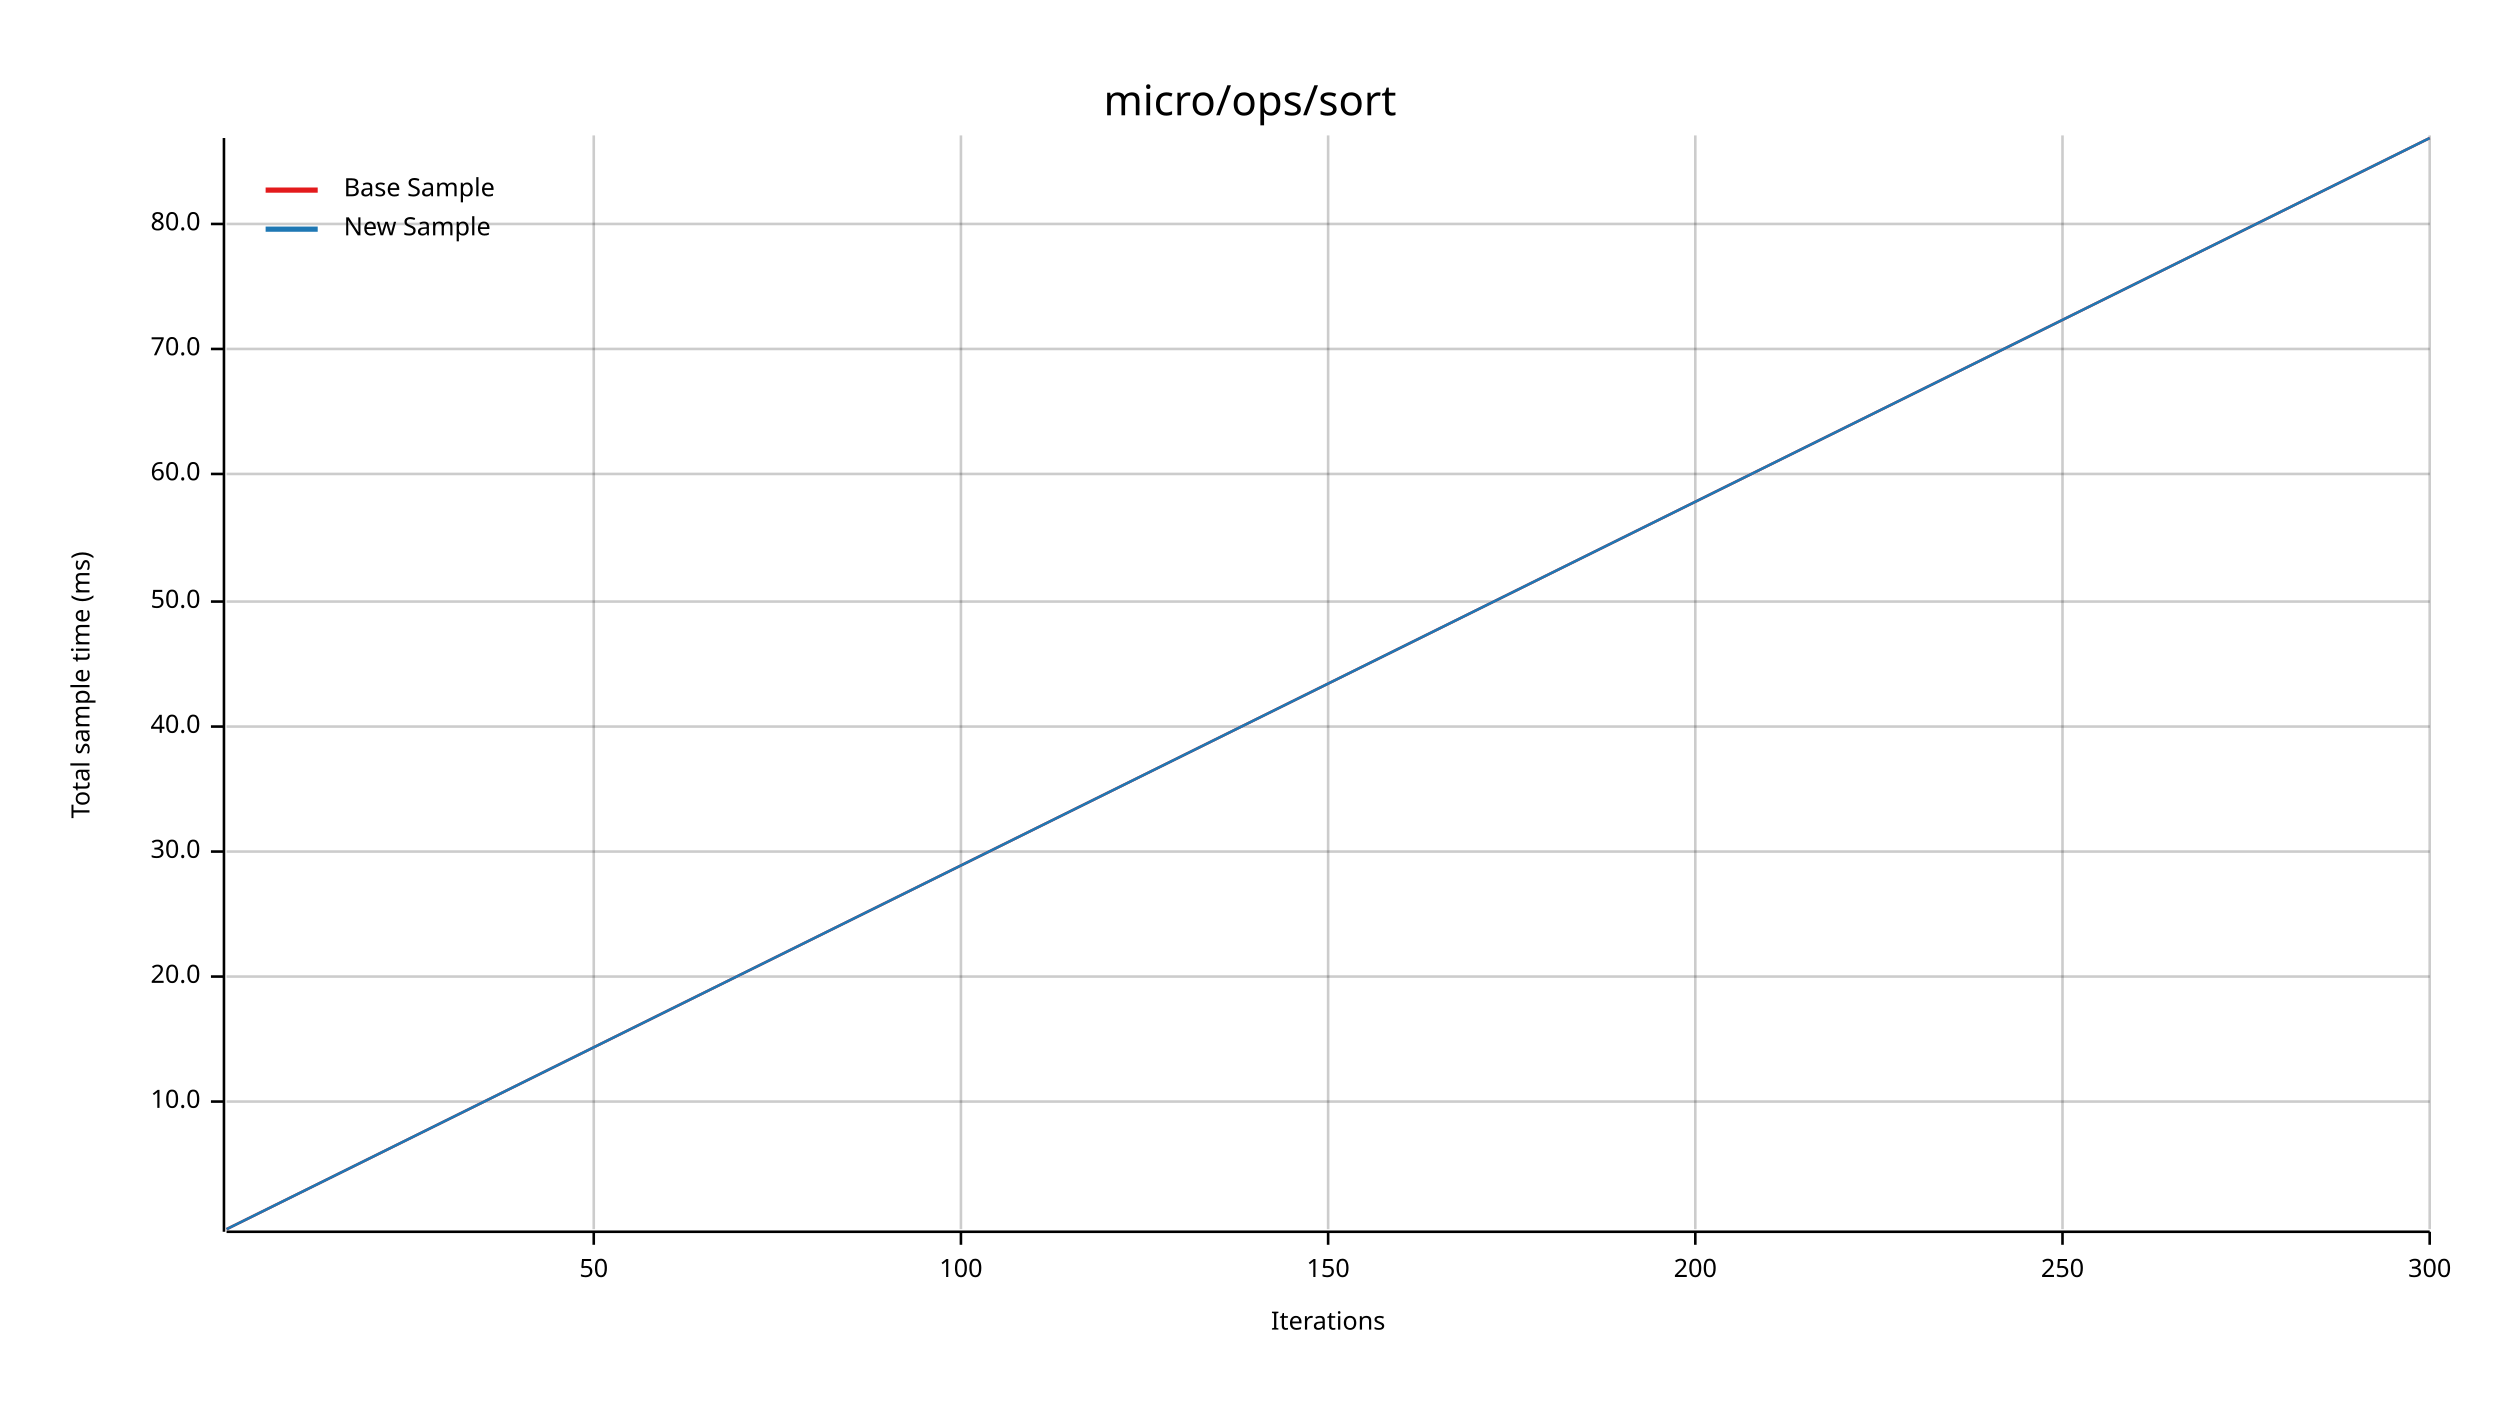
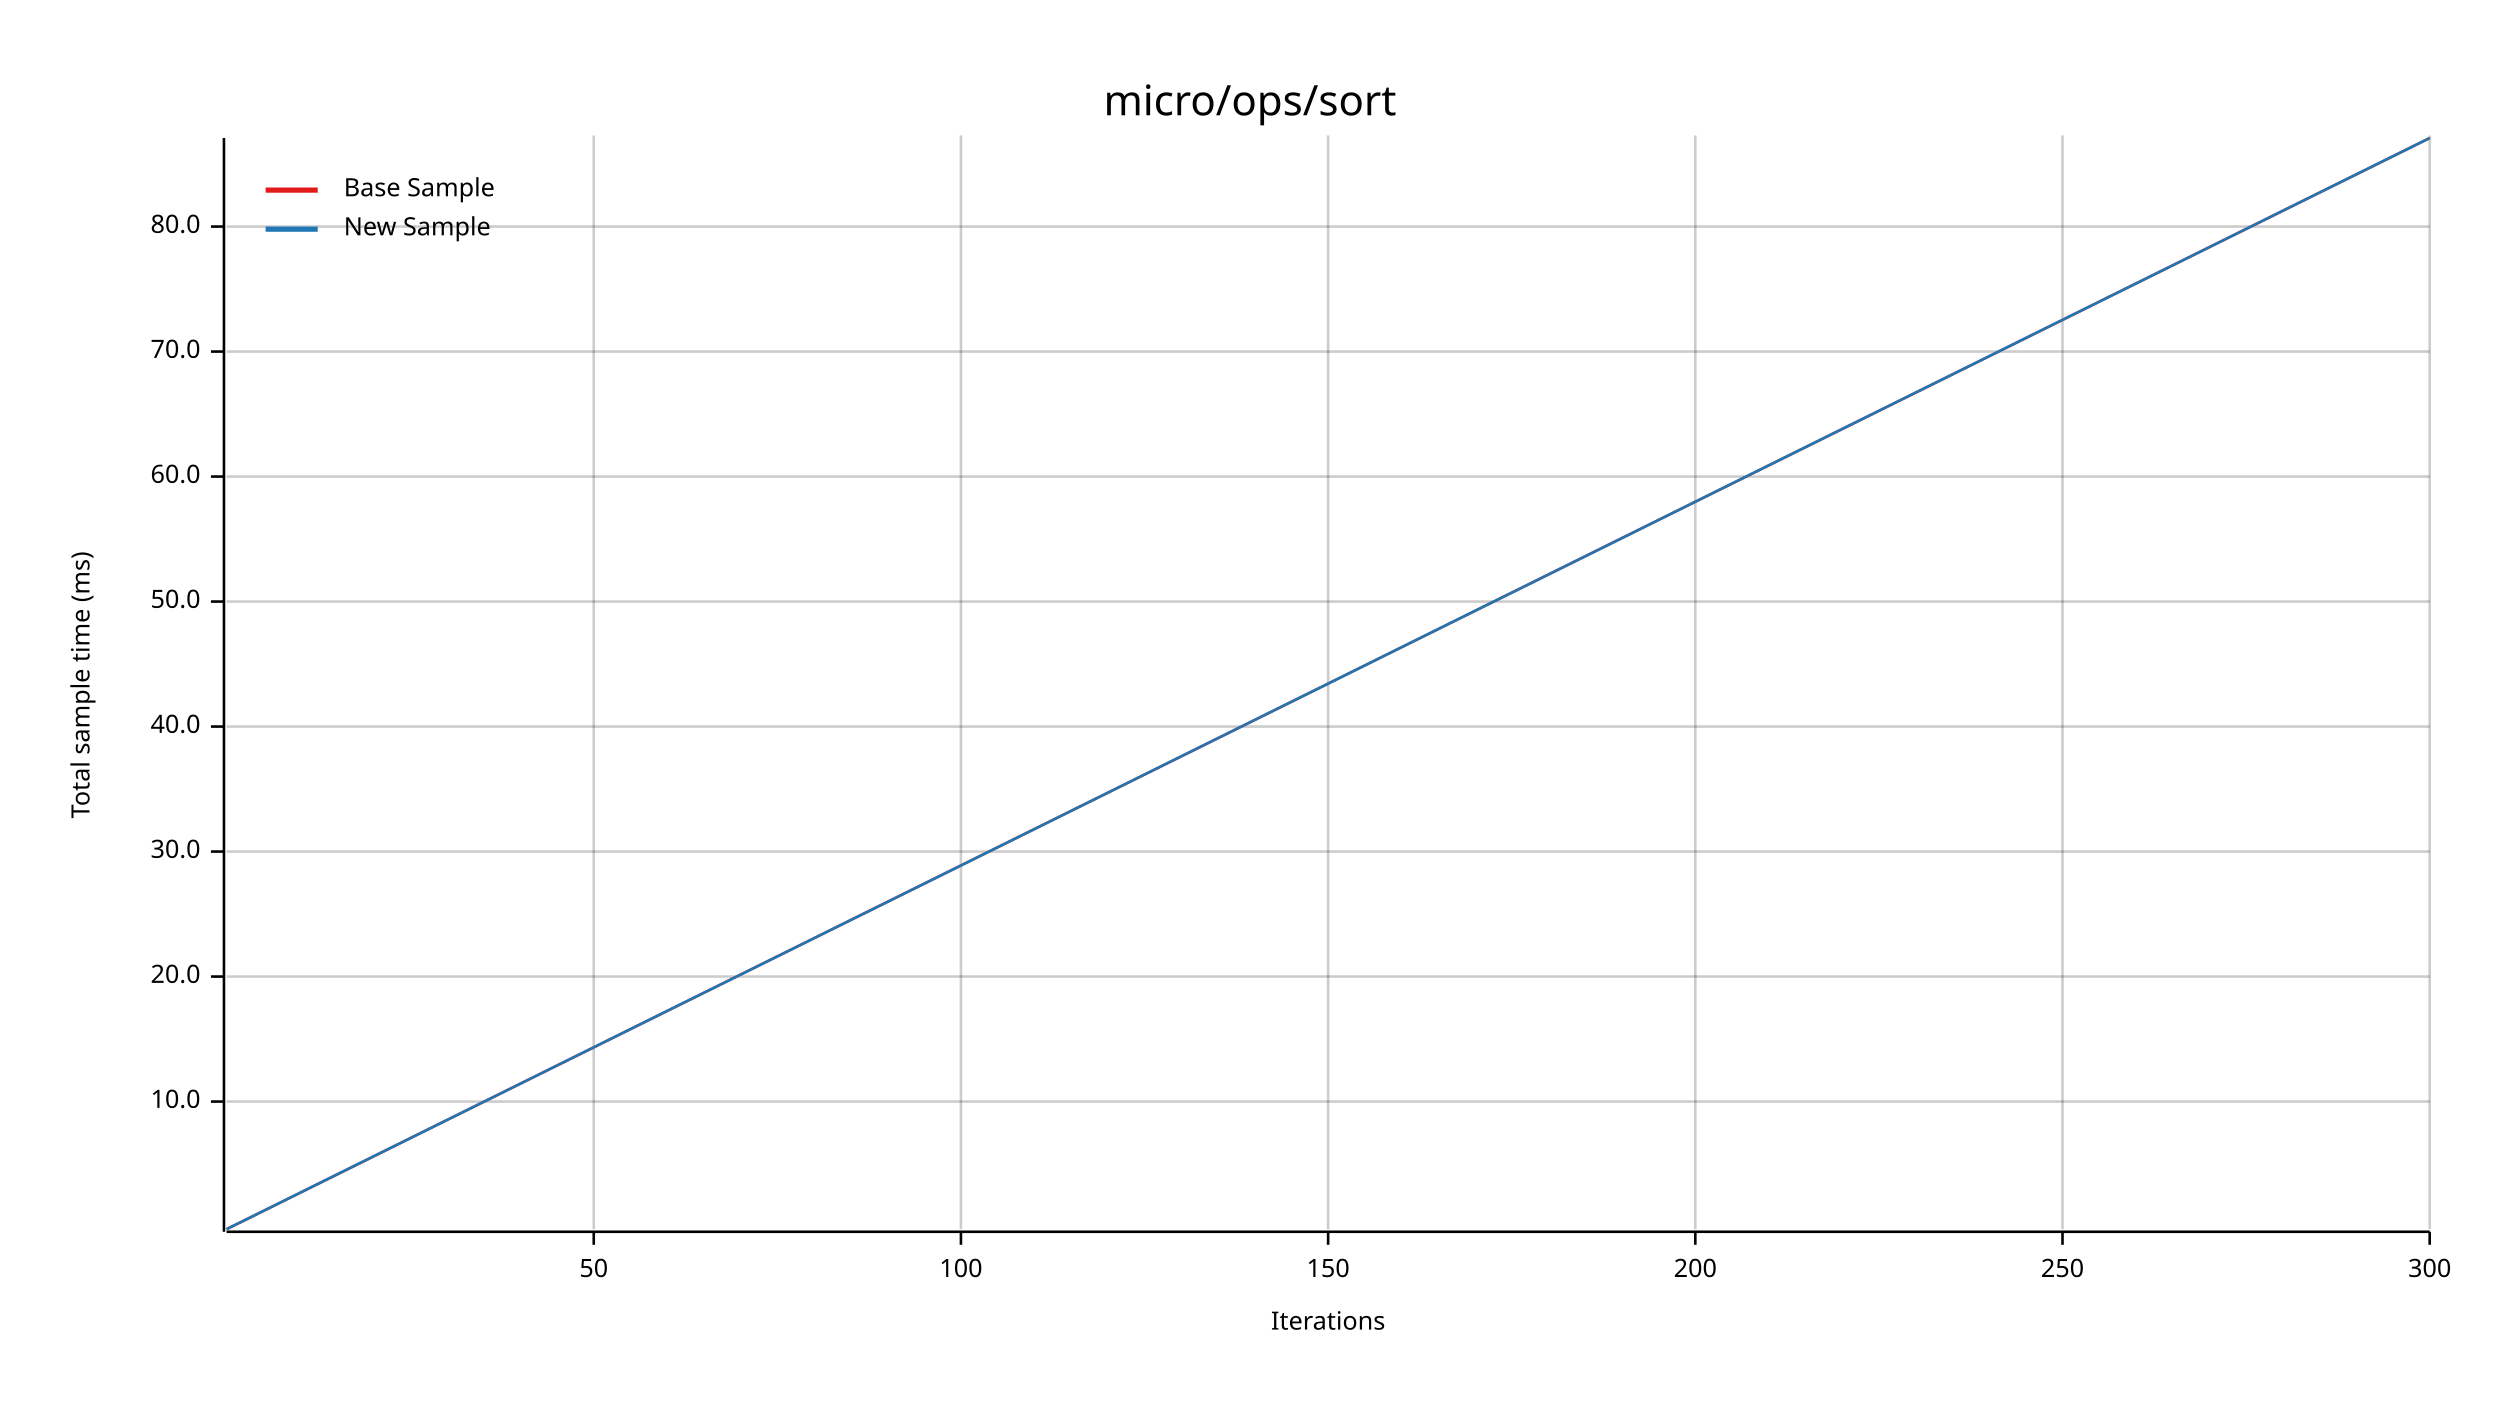
<svg xmlns="http://www.w3.org/2000/svg" width="960" height="540" viewBox="0 0 960 540">
  <text x="480" y="32" dy="0.76em" text-anchor="middle" font-family="sans-serif" font-size="16.129" opacity="1" fill="#000000">
micro/ops/sort
</text>
  <text x="27" y="263" dy="0.76em" text-anchor="middle" font-family="sans-serif" font-size="9.677" opacity="1" fill="#000000" transform="rotate(270, 27, 263)">
Total sample time (ms)
</text>
  <text x="510" y="513" dy="-0.5ex" text-anchor="middle" font-family="sans-serif" font-size="9.677" opacity="1" fill="#000000">
Iterations
</text>
  <line opacity="0.2" stroke="#000000" stroke-width="1" x1="228" y1="472" x2="228" y2="52" />
  <line opacity="0.2" stroke="#000000" stroke-width="1" x1="369" y1="472" x2="369" y2="52" />
  <line opacity="0.2" stroke="#000000" stroke-width="1" x1="510" y1="472" x2="510" y2="52" />
  <line opacity="0.2" stroke="#000000" stroke-width="1" x1="651" y1="472" x2="651" y2="52" />
  <line opacity="0.2" stroke="#000000" stroke-width="1" x1="792" y1="472" x2="792" y2="52" />
  <line opacity="0.2" stroke="#000000" stroke-width="1" x1="933" y1="472" x2="933" y2="52" />
  <line opacity="0.2" stroke="#000000" stroke-width="1" x1="87" y1="423" x2="933" y2="423" />
  <line opacity="0.2" stroke="#000000" stroke-width="1" x1="87" y1="375" x2="933" y2="375" />
  <line opacity="0.2" stroke="#000000" stroke-width="1" x1="87" y1="327" x2="933" y2="327" />
  <line opacity="0.2" stroke="#000000" stroke-width="1" x1="87" y1="279" x2="933" y2="279" />
  <line opacity="0.2" stroke="#000000" stroke-width="1" x1="87" y1="231" x2="933" y2="231" />
-   <line opacity="0.2" stroke="#000000" stroke-width="1" x1="87" y1="182" x2="933" y2="182" />
-   <line opacity="0.2" stroke="#000000" stroke-width="1" x1="87" y1="134" x2="933" y2="134" />
-   <line opacity="0.2" stroke="#000000" stroke-width="1" x1="87" y1="86" x2="933" y2="86" />
+   <line opacity="0.2" stroke="#000000" stroke-width="1" x1="87" y1="183" x2="933" y2="183" />
+   <line opacity="0.2" stroke="#000000" stroke-width="1" x1="87" y1="135" x2="933" y2="135" />
+   <line opacity="0.2" stroke="#000000" stroke-width="1" x1="87" y1="87" x2="933" y2="87" />
  <polyline fill="none" opacity="1" stroke="#000000" stroke-width="1" points="86,53 86,473 " />
  <text x="77" y="423" dy="0.5ex" text-anchor="end" font-family="sans-serif" font-size="9.677" opacity="1" fill="#000000">
10.0
</text>
  <polyline fill="none" opacity="1" stroke="#000000" stroke-width="1" points="81,423 86,423 " />
  <text x="77" y="375" dy="0.5ex" text-anchor="end" font-family="sans-serif" font-size="9.677" opacity="1" fill="#000000">
20.0
</text>
  <polyline fill="none" opacity="1" stroke="#000000" stroke-width="1" points="81,375 86,375 " />
  <text x="77" y="327" dy="0.5ex" text-anchor="end" font-family="sans-serif" font-size="9.677" opacity="1" fill="#000000">
30.0
</text>
  <polyline fill="none" opacity="1" stroke="#000000" stroke-width="1" points="81,327 86,327 " />
  <text x="77" y="279" dy="0.5ex" text-anchor="end" font-family="sans-serif" font-size="9.677" opacity="1" fill="#000000">
40.0
</text>
  <polyline fill="none" opacity="1" stroke="#000000" stroke-width="1" points="81,279 86,279 " />
  <text x="77" y="231" dy="0.5ex" text-anchor="end" font-family="sans-serif" font-size="9.677" opacity="1" fill="#000000">
50.0
</text>
  <polyline fill="none" opacity="1" stroke="#000000" stroke-width="1" points="81,231 86,231 " />
-   <text x="77" y="182" dy="0.5ex" text-anchor="end" font-family="sans-serif" font-size="9.677" opacity="1" fill="#000000">
+   <text x="77" y="183" dy="0.5ex" text-anchor="end" font-family="sans-serif" font-size="9.677" opacity="1" fill="#000000">
60.0
</text>
-   <polyline fill="none" opacity="1" stroke="#000000" stroke-width="1" points="81,182 86,182 " />
-   <text x="77" y="134" dy="0.5ex" text-anchor="end" font-family="sans-serif" font-size="9.677" opacity="1" fill="#000000">
+   <polyline fill="none" opacity="1" stroke="#000000" stroke-width="1" points="81,183 86,183 " />
+   <text x="77" y="135" dy="0.5ex" text-anchor="end" font-family="sans-serif" font-size="9.677" opacity="1" fill="#000000">
70.0
</text>
-   <polyline fill="none" opacity="1" stroke="#000000" stroke-width="1" points="81,134 86,134 " />
-   <text x="77" y="86" dy="0.5ex" text-anchor="end" font-family="sans-serif" font-size="9.677" opacity="1" fill="#000000">
+   <polyline fill="none" opacity="1" stroke="#000000" stroke-width="1" points="81,135 86,135 " />
+   <text x="77" y="87" dy="0.5ex" text-anchor="end" font-family="sans-serif" font-size="9.677" opacity="1" fill="#000000">
80.0
</text>
-   <polyline fill="none" opacity="1" stroke="#000000" stroke-width="1" points="81,86 86,86 " />
+   <polyline fill="none" opacity="1" stroke="#000000" stroke-width="1" points="81,87 86,87 " />
  <polyline fill="none" opacity="1" stroke="#000000" stroke-width="1" points="87,473 933,473 " />
  <text x="228" y="483" dy="0.76em" text-anchor="middle" font-family="sans-serif" font-size="9.677" opacity="1" fill="#000000">
50
</text>
  <polyline fill="none" opacity="1" stroke="#000000" stroke-width="1" points="228,473 228,478 " />
  <text x="369" y="483" dy="0.76em" text-anchor="middle" font-family="sans-serif" font-size="9.677" opacity="1" fill="#000000">
100
</text>
  <polyline fill="none" opacity="1" stroke="#000000" stroke-width="1" points="369,473 369,478 " />
  <text x="510" y="483" dy="0.76em" text-anchor="middle" font-family="sans-serif" font-size="9.677" opacity="1" fill="#000000">
150
</text>
  <polyline fill="none" opacity="1" stroke="#000000" stroke-width="1" points="510,473 510,478 " />
  <text x="651" y="483" dy="0.76em" text-anchor="middle" font-family="sans-serif" font-size="9.677" opacity="1" fill="#000000">
200
</text>
  <polyline fill="none" opacity="1" stroke="#000000" stroke-width="1" points="651,473 651,478 " />
  <text x="792" y="483" dy="0.76em" text-anchor="middle" font-family="sans-serif" font-size="9.677" opacity="1" fill="#000000">
250
</text>
  <polyline fill="none" opacity="1" stroke="#000000" stroke-width="1" points="792,473 792,478 " />
  <text x="933" y="483" dy="0.76em" text-anchor="middle" font-family="sans-serif" font-size="9.677" opacity="1" fill="#000000">
300
</text>
  <polyline fill="none" opacity="1" stroke="#000000" stroke-width="1" points="933,473 933,478 " />
  <polyline fill="none" opacity="1" stroke="#E31A1C" stroke-width="1" points="87,472 933,53 " />
  <polygon opacity="0.25" fill="#E31A1C" points="87,472 933,53 933,53 " />
  <polyline fill="none" opacity="1" stroke="#1F78B4" stroke-width="1" points="87,472 933,53 " />
  <polygon opacity="0.25" fill="#1F78B4" points="87,472 933,53 933,53 " />
  <text x="132" y="68" dy="0.76em" text-anchor="start" font-family="sans-serif" font-size="9.677" opacity="1" fill="#000000">
Base Sample
</text>
  <text x="132" y="83" dy="0.76em" text-anchor="start" font-family="sans-serif" font-size="9.677" opacity="1" fill="#000000">
New Sample
</text>
  <polyline fill="none" opacity="1" stroke="#E31A1C" stroke-width="2" points="102,73 122,73 " />
  <polyline fill="none" opacity="1" stroke="#1F78B4" stroke-width="2" points="102,88 122,88 " />
</svg>
